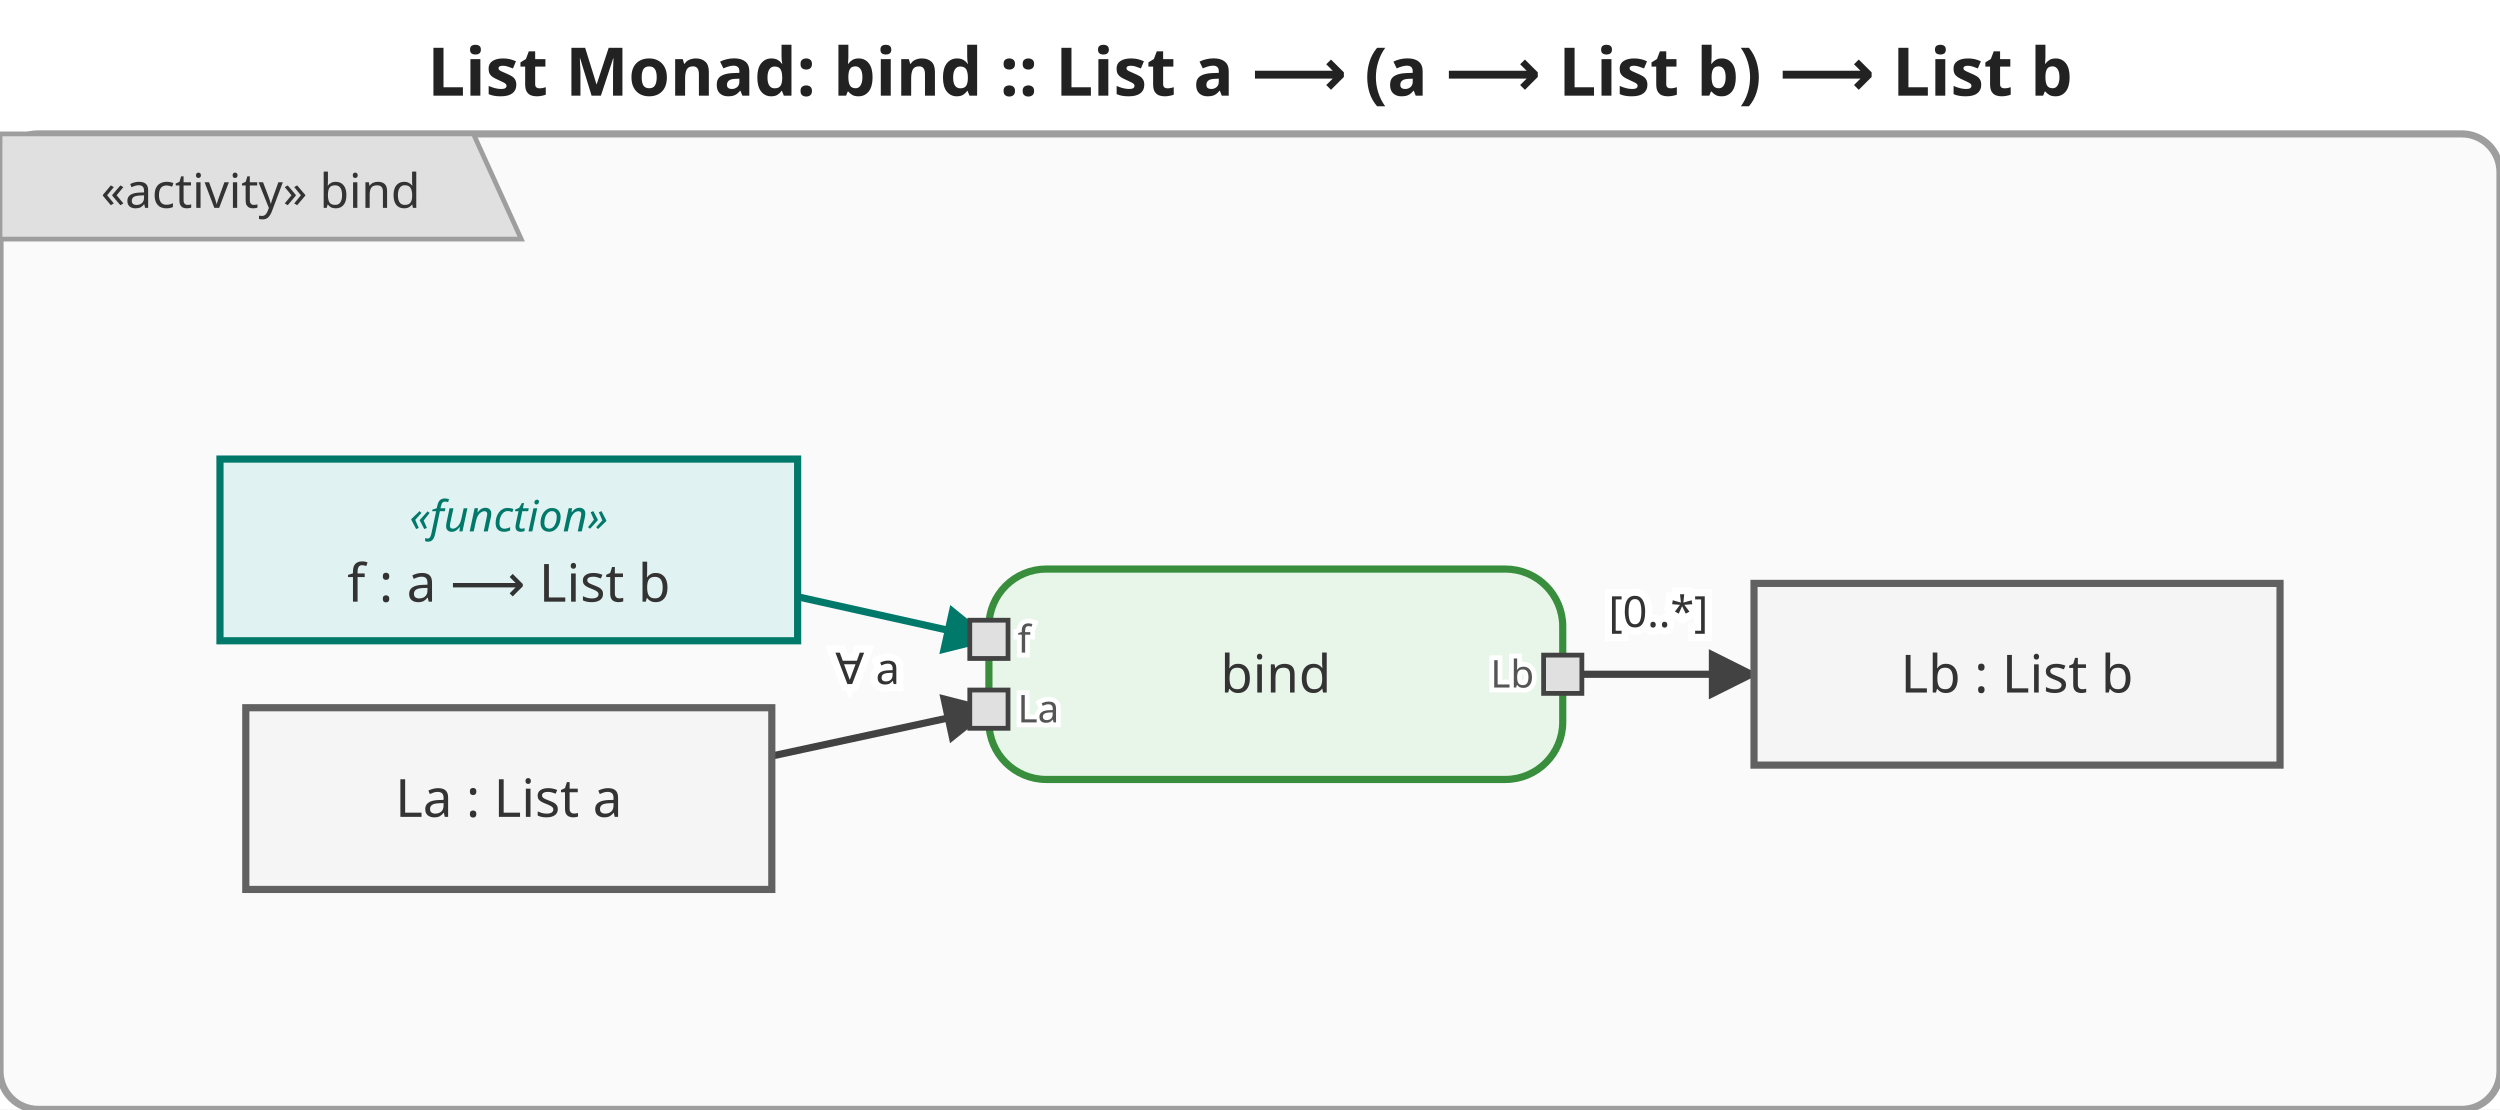
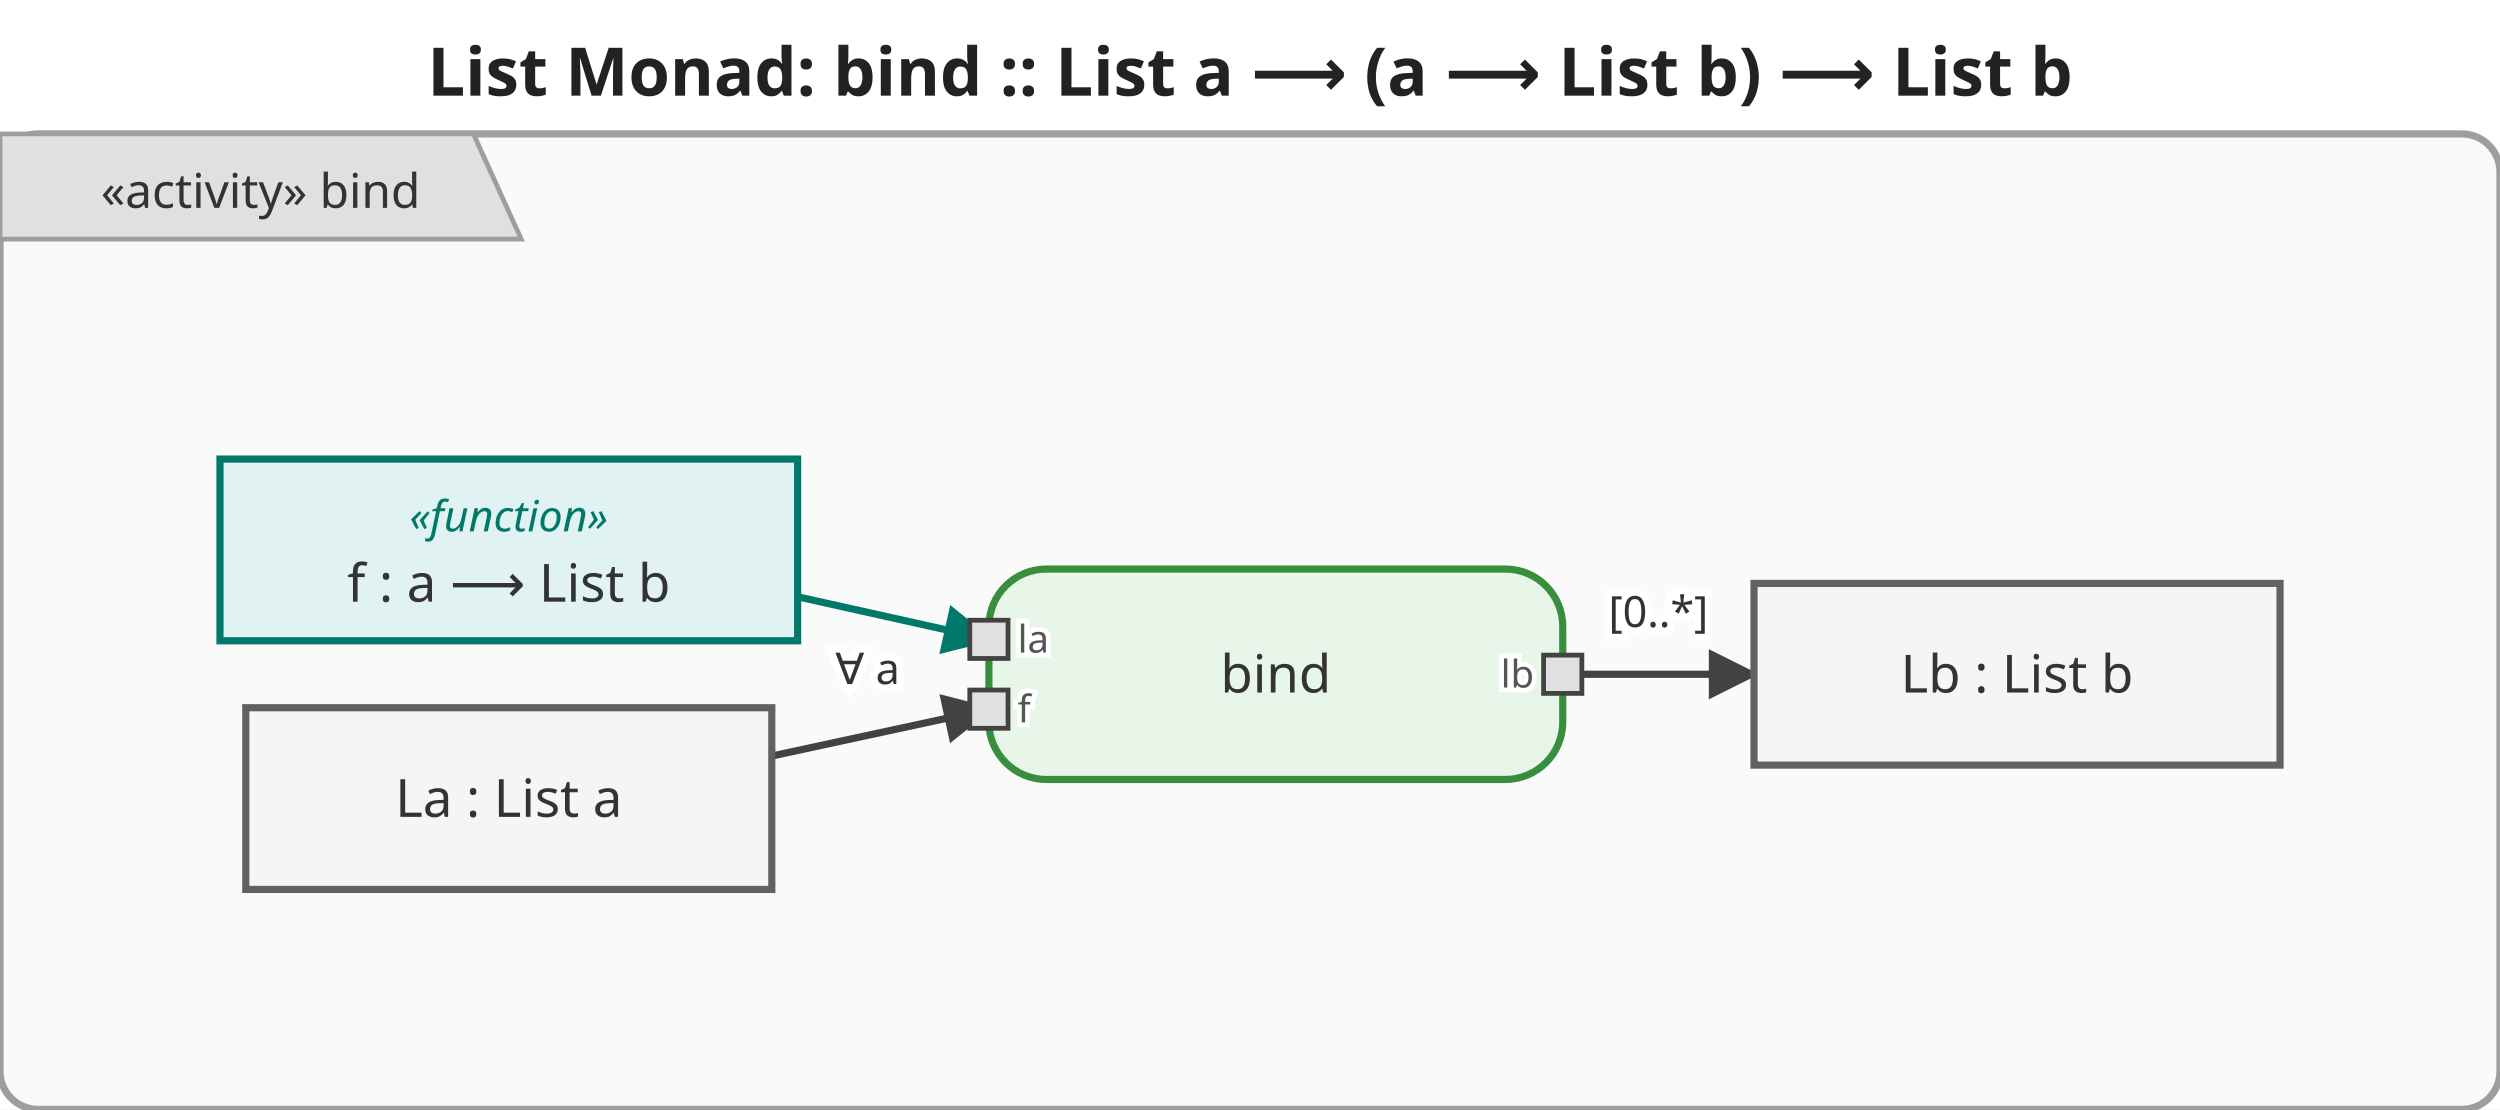
<svg xmlns="http://www.w3.org/2000/svg" viewBox="0 0 522.8 232" width="522.8" height="232">
  <defs>
    <marker id="arrowFilled" viewBox="0 0 10 10" refX="9" refY="5" markerWidth="7" markerHeight="7" orient="auto-start-reverse">
      <path d="M0,0 L10,5 L0,10 z" fill="#424242" />
    </marker>
    <marker id="arrowOpen" viewBox="0 0 10 10" refX="9" refY="5" markerWidth="7" markerHeight="7" orient="auto-start-reverse">
      <path d="M0,0 L10,5 L0,10" fill="none" stroke="#424242" stroke-width="1.5" />
    </marker>
    <marker id="arrowHof" viewBox="0 0 10 10" refX="9" refY="5" markerWidth="7" markerHeight="7" orient="auto-start-reverse">
      <path d="M0,0 L10,5 L0,10 z" fill="#00796b" />
    </marker>
  </defs>
  <rect width="522.8" height="232" fill="white" />
  <text x="261.4" y="20" text-anchor="middle" font-size="14" font-weight="bold" font-family="sans-serif" fill="#222">List Monad: bind :: List a ⟶ (a ⟶ List b) ⟶ List b</text>
  <g transform="translate(0,28)">
    <rect x="0" y="0" width="522.8" height="204" rx="8" fill="#fafafa" stroke="#9e9e9e" stroke-width="1.5" />
    <g class="activity-frame-tab">
      <path d="M0,0 L99,0 L109,22 L0,22 Z" fill="#e0e0e0" stroke="#9e9e9e" stroke-width="1" />
      <text x="54.5" y="12.0" text-anchor="middle" font-size="10" font-family="sans-serif" dominant-baseline="middle" fill="#333">«activity» bind</text>
    </g>
    <g class="edge">
      <path d="M161.4,130.1 C161.4,130.1 206.8,120.3 206.8,120.3" fill="none" stroke="#424242" stroke-width="1.5" marker-end="url(#arrowFilled)" />
      <text x="181.4" y="112.5" text-anchor="middle" dominant-baseline="middle" font-size="9" font-family="sans-serif" fill="#333" stroke="white" stroke-width="3" paint-order="stroke fill">∀ a</text>
    </g>
    <g class="edge hof-edge">
      <path d="M166.8,96.8 C166.8,96.8 206.8,105.7 206.8,105.7" fill="none" stroke="#00796b" stroke-width="1.5" marker-end="url(#arrowHof)" />
    </g>
    <g class="edge">
      <path d="M326.8,113.0 C326.8,113.0 366.8,113.0 366.8,113.0" fill="none" stroke="#424242" stroke-width="1.5" marker-end="url(#arrowFilled)" />
      <text x="346.8" y="100.0" text-anchor="middle" dominant-baseline="middle" font-size="9" font-family="sans-serif" fill="#333" stroke="white" stroke-width="3" paint-order="stroke fill">[0..*]</text>
    </g>
    <g class="action-node">
      <rect x="206.8" y="91.0" width="120" height="44" rx="12" fill="#e8f5e9" stroke="#388e3c" stroke-width="1.5" />
      <text x="266.8" y="113.0" text-anchor="middle" font-size="11" font-family="sans-serif" dominant-baseline="middle" fill="#333">bind</text>
      <rect x="202.8" y="101.7" width="8" height="8" fill="#e0e0e0" stroke="#424242" stroke-width="1" />
-       <text x="212.8" y="105.7" text-anchor="start" font-size="8" font-family="sans-serif" dominant-baseline="middle" fill="#555" stroke="white" stroke-width="2" paint-order="stroke fill">f</text>
+       <text x="212.8" y="105.7" text-anchor="start" font-size="8" font-family="sans-serif" dominant-baseline="middle" fill="#555" stroke="white" stroke-width="2" paint-order="stroke fill">la</text>
      <rect x="202.8" y="116.3" width="8" height="8" fill="#e0e0e0" stroke="#424242" stroke-width="1" />
-       <text x="212.8" y="120.3" text-anchor="start" font-size="8" font-family="sans-serif" dominant-baseline="middle" fill="#555" stroke="white" stroke-width="2" paint-order="stroke fill">La</text>
+       <text x="212.8" y="120.3" text-anchor="start" font-size="8" font-family="sans-serif" dominant-baseline="middle" fill="#555" stroke="white" stroke-width="2" paint-order="stroke fill">f</text>
      <rect x="322.8" y="109.0" width="8" height="8" fill="#e0e0e0" stroke="#424242" stroke-width="1" />
-       <text x="320.8" y="113.0" text-anchor="end" font-size="8" font-family="sans-serif" dominant-baseline="middle" fill="#555" stroke="white" stroke-width="2" paint-order="stroke fill">Lb</text>
+       <text x="320.8" y="113.0" text-anchor="end" font-size="8" font-family="sans-serif" dominant-baseline="middle" fill="#555" stroke="white" stroke-width="2" paint-order="stroke fill">lb</text>
    </g>
    <g class="object-node">
      <rect x="51.4" y="120.0" width="110" height="38" fill="#f5f5f5" stroke="#616161" stroke-width="1.5" />
      <text x="106.4" y="139.0" text-anchor="middle" font-size="11" font-family="sans-serif" dominant-baseline="middle" fill="#333">La : List a</text>
    </g>
    <g class="object-node hof">
      <rect x="46.0" y="68.0" width="120.8" height="38" fill="#e0f2f1" stroke="#00796b" stroke-width="1.5" />
      <text x="106.4" y="80.0" text-anchor="middle" font-size="9" font-style="italic" font-family="sans-serif" dominant-baseline="middle" fill="#00796b">«function»</text>
      <text x="106.4" y="94.0" text-anchor="middle" font-size="11" font-family="sans-serif" dominant-baseline="middle" fill="#333">f : a ⟶ List b</text>
    </g>
    <g class="object-node">
      <rect x="366.8" y="94.0" width="110" height="38" fill="#f5f5f5" stroke="#616161" stroke-width="1.5" />
      <text x="421.8" y="113.0" text-anchor="middle" font-size="11" font-family="sans-serif" dominant-baseline="middle" fill="#333">Lb : List b</text>
    </g>
  </g>
</svg>
